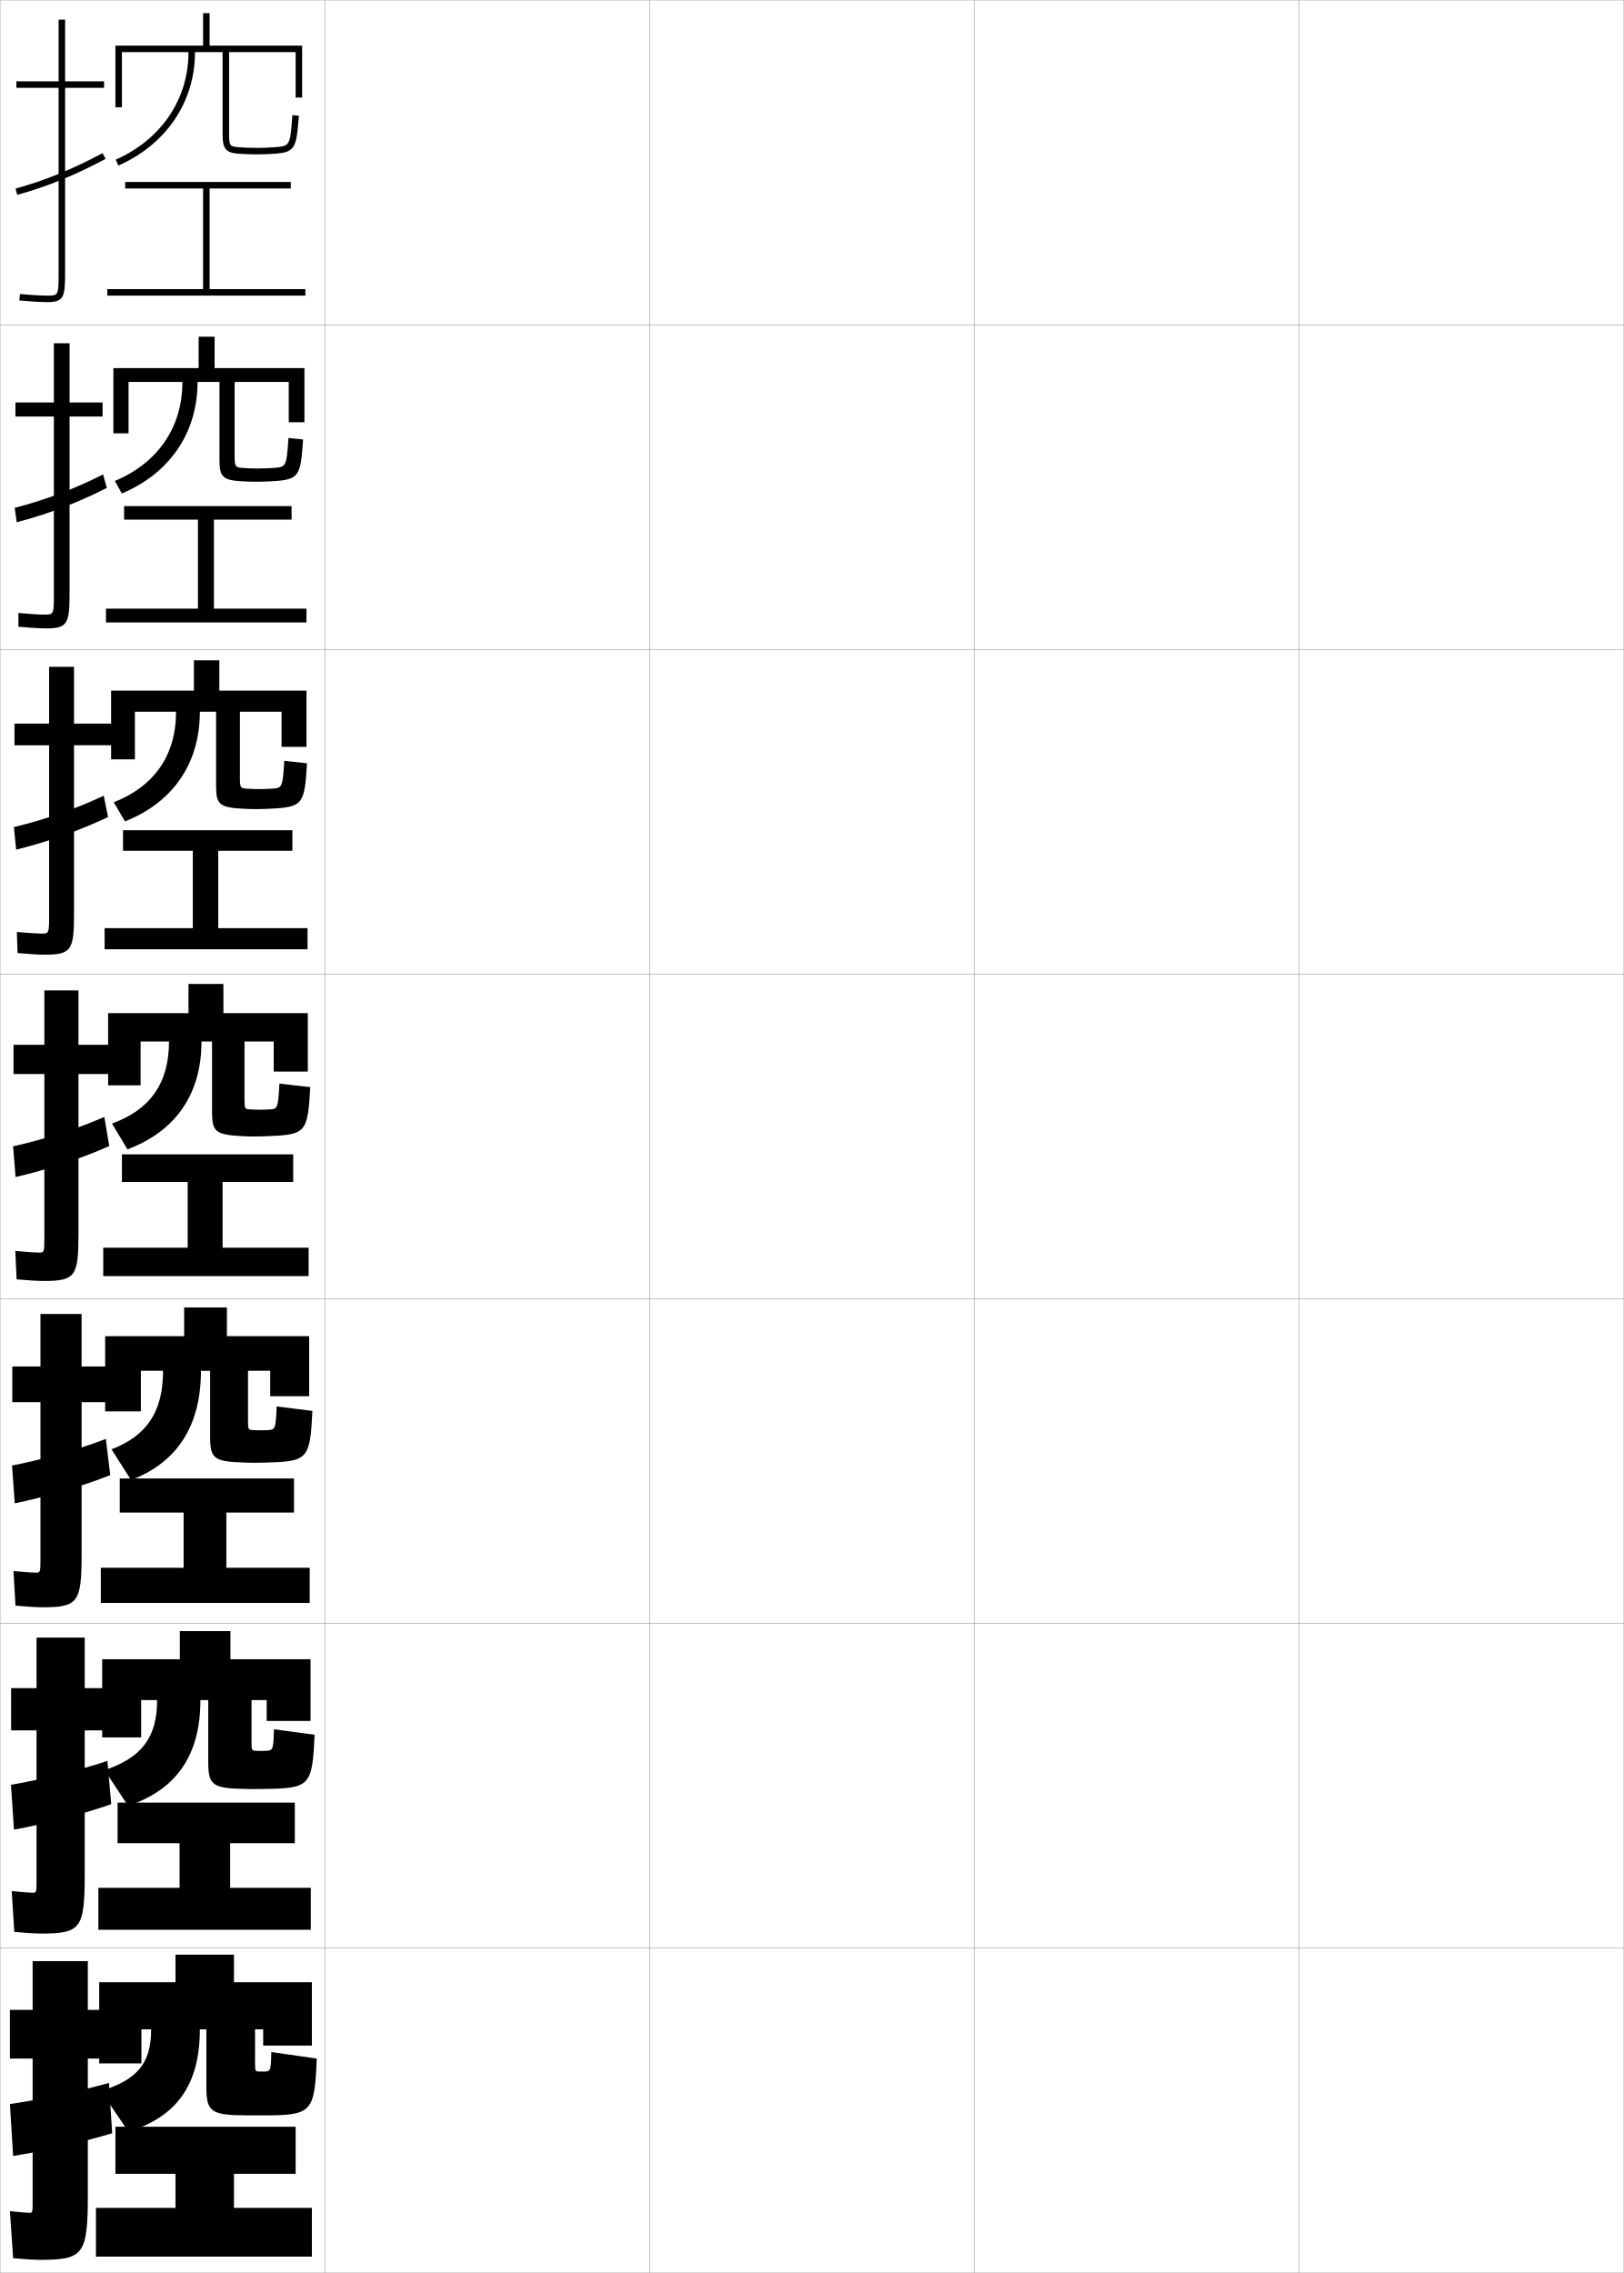
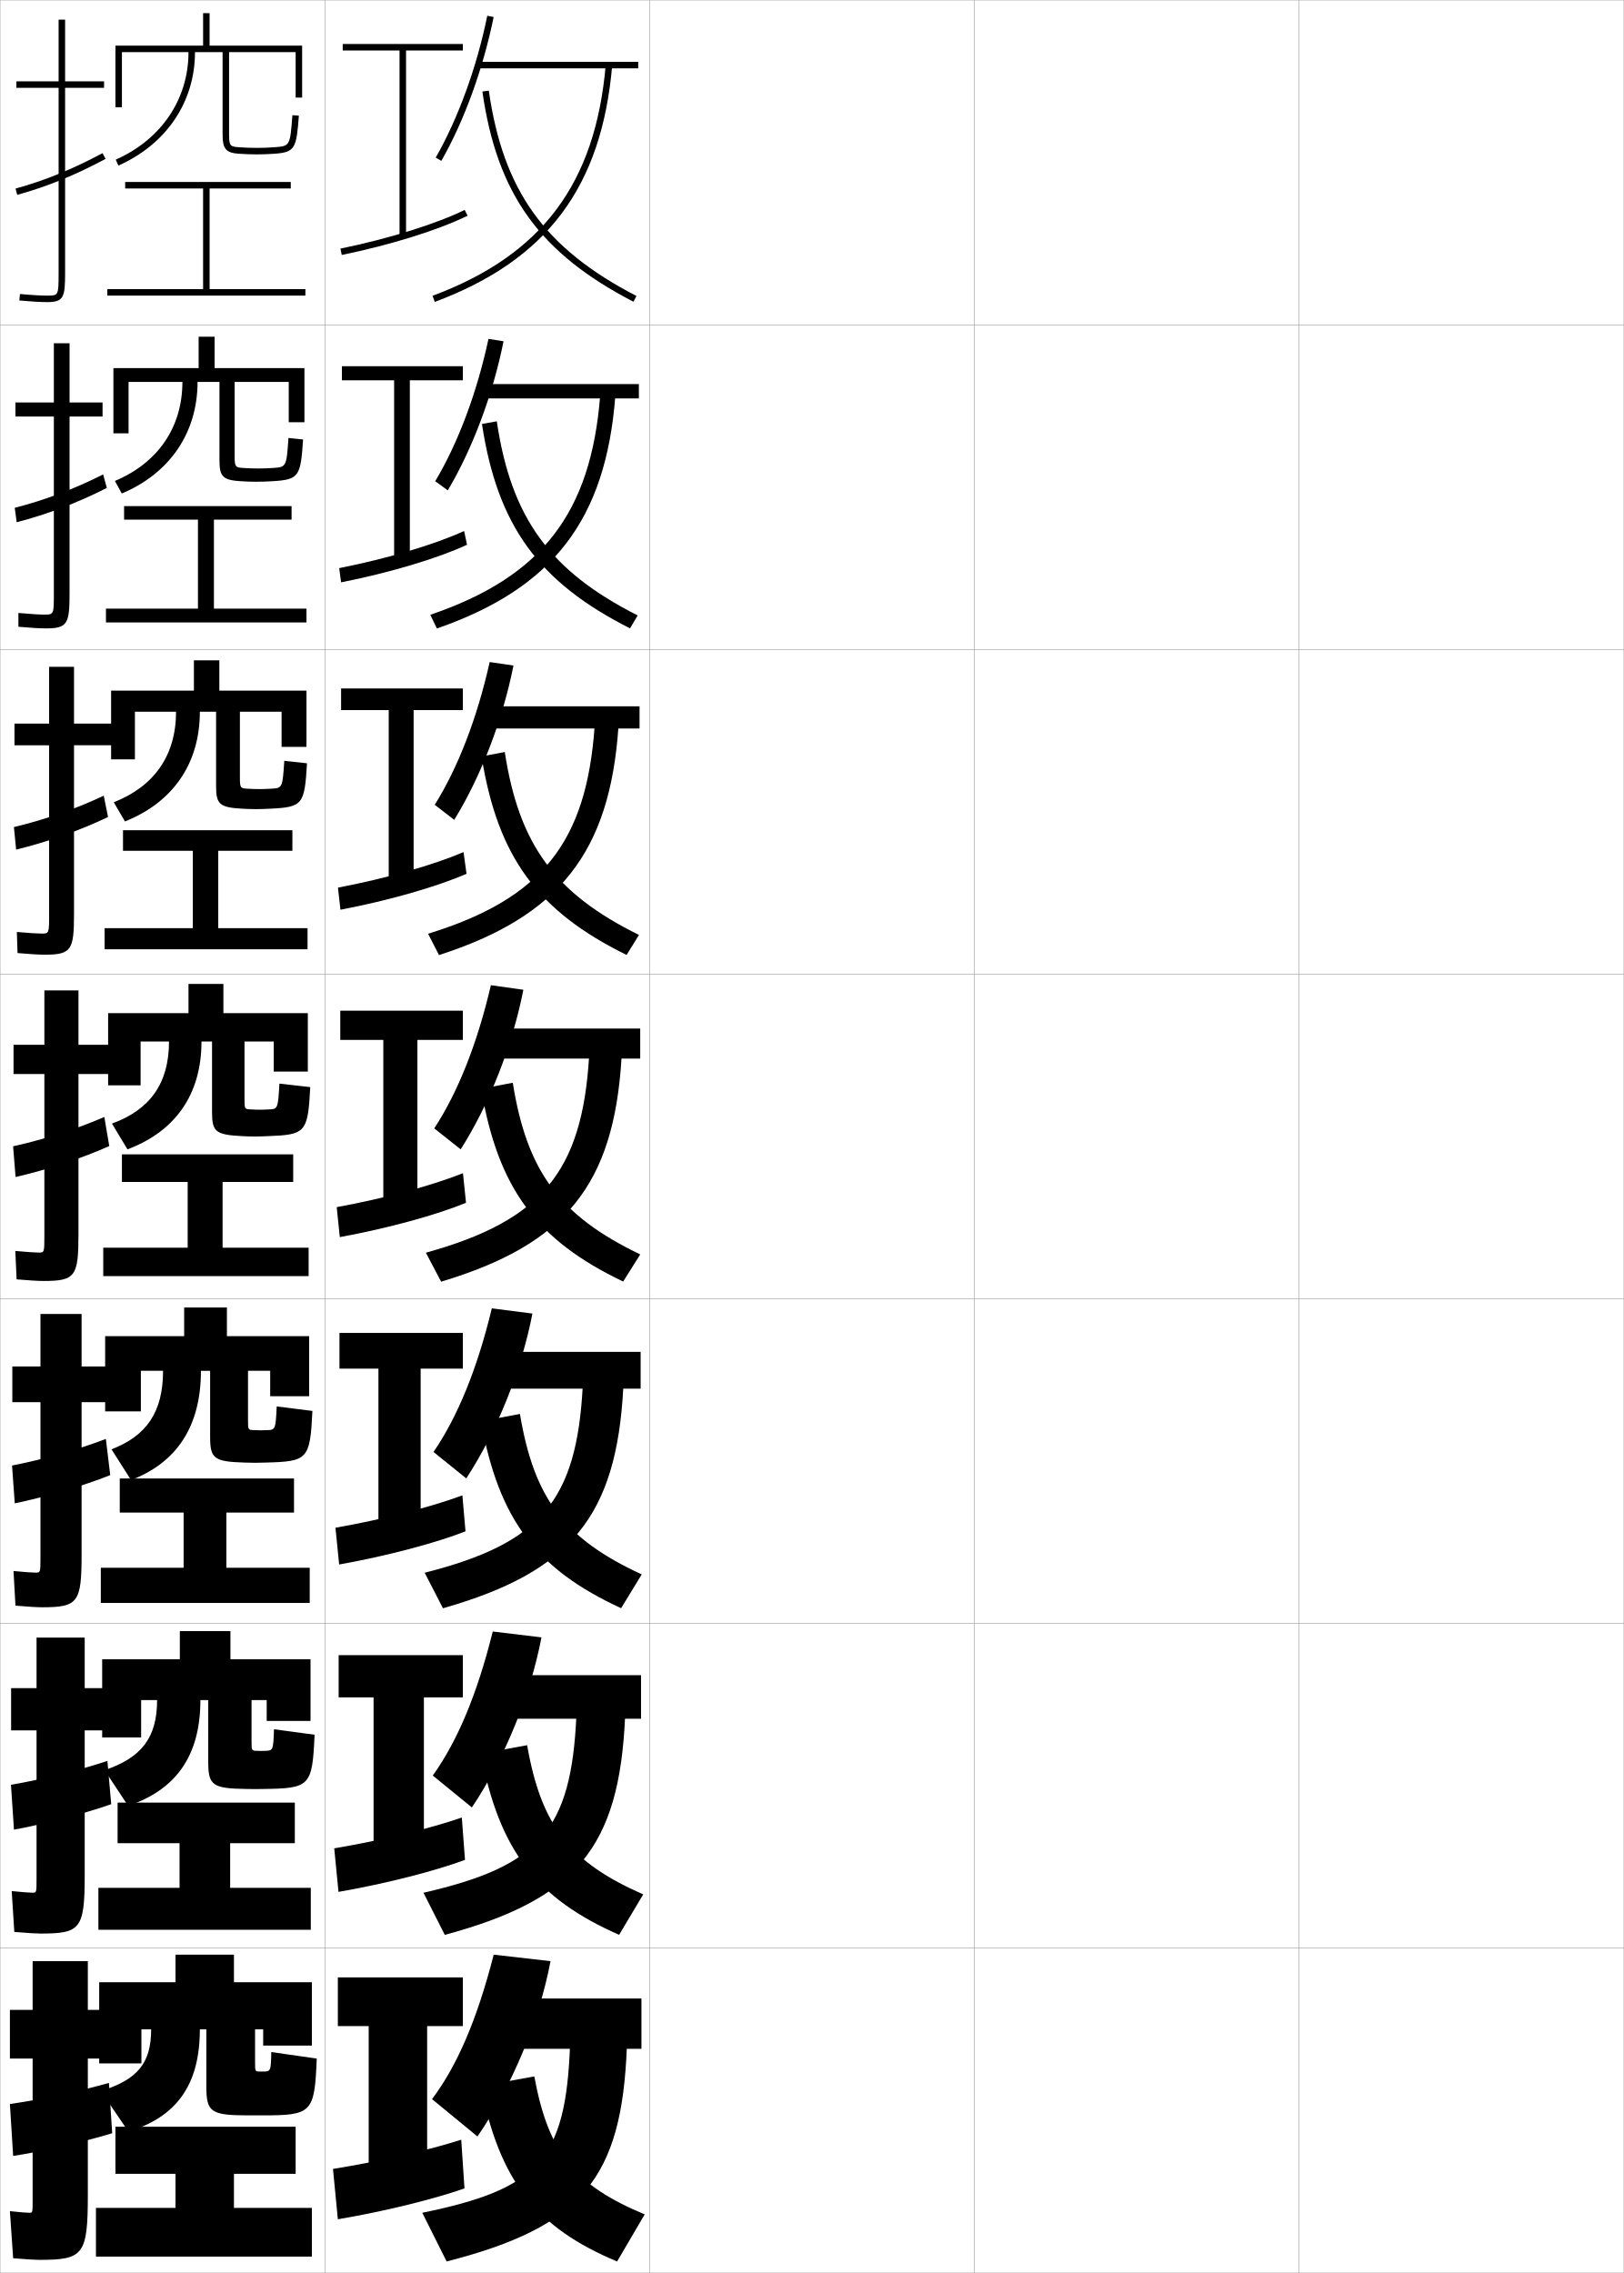
<svg xmlns="http://www.w3.org/2000/svg" width="500.1" height="700.1" viewBox="0 0 500.1 700.1" overflow="visible" enable-background="new 0 0 500.1 700.1" xml:space="preserve">
  <g id="glyphs">
    <g>
      <rect x="0.05" y="0.05" fill="none" stroke="#999999" stroke-width="0.1" width="100" height="100" />
      <rect x="0.05" y="100.05" fill="none" stroke="#999999" stroke-width="0.1" width="100" height="100" />
      <rect x="0.05" y="200.05" fill="none" stroke="#999999" stroke-width="0.1" width="100" height="100" />
      <rect x="0.05" y="300.05" fill="none" stroke="#999999" stroke-width="0.1" width="100" height="100" />
      <rect x="0.05" y="400.05" fill="none" stroke="#999999" stroke-width="0.1" width="100" height="100" />
      <rect x="0.05" y="500.05" fill="none" stroke="#999999" stroke-width="0.1" width="100" height="100" />
      <rect x="0.05" y="600.05" fill="none" stroke="#999999" stroke-width="0.1" width="100" height="100" />
      <rect x="100.05" y="0.05" fill="none" stroke="#999999" stroke-width="0.1" width="100" height="100" />
      <rect x="100.05" y="100.05" fill="none" stroke="#999999" stroke-width="0.1" width="100" height="100" />
      <rect x="100.05" y="200.05" fill="none" stroke="#999999" stroke-width="0.1" width="100" height="100" />
      <rect x="100.05" y="300.05" fill="none" stroke="#999999" stroke-width="0.1" width="100" height="100" />
      <rect x="100.05" y="400.05" fill="none" stroke="#999999" stroke-width="0.1" width="100" height="100" />
      <rect x="100.05" y="500.05" fill="none" stroke="#999999" stroke-width="0.1" width="100" height="100" />
      <rect x="100.05" y="600.05" fill="none" stroke="#999999" stroke-width="0.1" width="100" height="100" />
      <rect x="200.05" y="0.05" fill="none" stroke="#999999" stroke-width="0.1" width="100" height="100" />
      <rect x="200.05" y="100.05" fill="none" stroke="#999999" stroke-width="0.1" width="100" height="100" />
      <rect x="200.05" y="200.05" fill="none" stroke="#999999" stroke-width="0.1" width="100" height="100" />
      <rect x="200.05" y="300.05" fill="none" stroke="#999999" stroke-width="0.1" width="100" height="100" />
      <rect x="200.05" y="400.05" fill="none" stroke="#999999" stroke-width="0.1" width="100" height="100" />
      <rect x="200.05" y="500.05" fill="none" stroke="#999999" stroke-width="0.1" width="100" height="100" />
      <rect x="200.05" y="600.05" fill="none" stroke="#999999" stroke-width="0.1" width="100" height="100" />
      <rect x="300.05" y="0.05" fill="none" stroke="#999999" stroke-width="0.1" width="100" height="100" />
      <rect x="300.05" y="100.05" fill="none" stroke="#999999" stroke-width="0.1" width="100" height="100" />
      <rect x="300.05" y="200.05" fill="none" stroke="#999999" stroke-width="0.1" width="100" height="100" />
      <rect x="300.05" y="300.05" fill="none" stroke="#999999" stroke-width="0.1" width="100" height="100" />
      <rect x="300.05" y="400.05" fill="none" stroke="#999999" stroke-width="0.1" width="100" height="100" />
      <rect x="300.05" y="500.05" fill="none" stroke="#999999" stroke-width="0.1" width="100" height="100" />
      <rect x="300.05" y="600.05" fill="none" stroke="#999999" stroke-width="0.1" width="100" height="100" />
      <rect x="400.05" y="0.05" fill="none" stroke="#999999" stroke-width="0.1" width="100" height="100" />
      <rect x="400.05" y="100.05" fill="none" stroke="#999999" stroke-width="0.1" width="100" height="100" />
      <rect x="400.05" y="200.05" fill="none" stroke="#999999" stroke-width="0.1" width="100" height="100" />
      <rect x="400.05" y="300.05" fill="none" stroke="#999999" stroke-width="0.1" width="100" height="100" />
      <rect x="400.05" y="400.05" fill="none" stroke="#999999" stroke-width="0.1" width="100" height="100" />
      <rect x="400.05" y="500.05" fill="none" stroke="#999999" stroke-width="0.1" width="100" height="100" />
      <rect x="400.05" y="600.05" fill="none" stroke="#999999" stroke-width="0.1" width="100" height="100" />
    </g>
    <g>
      <polygon points="64.55,89.05 64.55,58.05 89.55,58.05 89.55,56.05       38.55,56.05 38.55,58.05 62.55,58.05 62.55,89.05 33.05,89.05       33.05,91.05 94.05,91.05 94.05,89.05 " />
      <polygon points="89.799,155.883 38.216,155.883 38.216,160.05 60.966,160.05       60.966,187.466 32.633,187.466 32.633,191.716 94.383,191.716 94.383,187.466       65.883,187.466 65.883,160.05 89.799,160.05 " />
      <polygon points="90.05,255.716 37.883,255.716 37.883,262.05 59.383,262.05       59.383,285.883 32.217,285.883 32.217,292.383 94.716,292.383 94.716,285.883       67.217,285.883 67.217,262.05 90.05,262.05 " />
      <polygon points="90.3,355.55 37.55,355.55 37.55,364.05 57.8,364.05       57.8,384.3 31.8,384.3 31.8,393.05 95.05,393.05 95.05,384.3       68.55,384.3 68.55,364.05 90.3,364.05 " />
      <polygon points="90.549,455.383 36.883,455.383 36.883,465.883 56.55,465.883       56.55,482.883 31.049,482.883 31.049,493.716 95.383,493.716 95.383,482.883       69.716,482.883 69.716,465.883 90.549,465.883 " />
      <polygon points="90.8,555.217 36.217,555.217 36.217,567.717 55.3,567.717       55.3,581.467 30.3,581.467 30.3,594.383 95.716,594.383 95.716,581.467       70.883,581.467 70.883,567.717 90.8,567.717 " />
      <polygon points="72.05,669.55 91.05,669.55 91.05,655.05 35.55,655.05       35.55,669.55 54.05,669.55 54.05,680.05 29.55,680.05 29.55,695.05       96.05,695.05 96.05,680.05 72.05,680.05 " />
    </g>
    <g>
      <g>
        <path d="M12.05,696.05c13.625,0,15-1.419,15-20v-42h8v-15h-8v-15h-17v15h-7v15h7v44       c0,3.466-0.031,3.5-1,3.5c-0.781,0-2.95-0.173-6-0.5l1,14.5       C8.266,695.909,10.894,696.05,12.05,696.05z" />
        <path d="M33.55,641.55c-8.625,2.46-21.272,5.196-30.5,6.5l1,16       c8.383-1.281,22.007-4.383,30.5-7L33.55,641.55z" />
      </g>
      <g>
        <path d="M34.588,519.967h-8.5v-15.584H11.255v15.584H3.422v13h7.833v45.916       c0,4.055-0.031,4.083-1.25,4.083c-0.887,0-3.128-0.169-6.401-0.499L4.406,595.049       c4.102,0.354,6.787,0.501,8.099,0.501c12.364,0,13.583-1.429,13.583-18.167       v-44.416h8.5V519.967z" />
        <path d="M33.077,542.374c-8.395,2.803-20.28,5.762-29.698,7.348l0.92,13.822       c8.747-1.576,21.548-4.864,29.951-7.847L33.077,542.374z" />
      </g>
      <g>
        <path d="M34.128,420.883h-9v-16.166H12.461v16.166H3.795v11h8.667v47.834       c0,4.643-0.03,4.666-1.5,4.666c-0.992,0-3.305-0.165-6.802-0.498l0.604,10.664       c3.987,0.349,6.73,0.501,8.198,0.501c11.103,0,12.167-1.438,12.167-16.333       v-46.834h9V420.883z" />
        <path d="M32.604,443.197c-8.164,3.146-19.288,6.328-28.897,8.197l0.841,11.644       c9.111-1.87,21.088-5.346,29.401-8.693L32.604,443.197z" />
      </g>
      <g>
        <path d="M33.667,321.8h-9.5v-16.75h-10.5v16.75h-9.5v9h9.5v49.75c0,5.231-0.029,5.25-1.75,5.25       c-1.098,0-3.483-0.161-7.203-0.498l0.406,8.746       c3.873,0.344,6.674,0.502,8.297,0.502c9.842,0,10.75-1.448,10.75-14.5v-49.25h9.5V321.8z" />
        <path d="M33.649,352.992l-1.518-8.971c-7.934,3.489-18.295,6.894-28.096,9.046       l0.762,9.465C14.272,360.367,25.427,356.705,33.649,352.992z" />
      </g>
    </g>
    <g>
      <path d="M35.127,222.883H22.794v-17.5h-7.667v17.5H4.461v6.667h10.667v52.167      c0,5.821-0.042,5.833-2.333,5.833c-1.204,0-3.663-0.142-7.604-0.498      l0.208,6.495c3.759,0.339,6.617,0.502,8.396,0.502      c8.248,0,9-1.457,9-12.667v-51.833h12.333V222.883z" />
      <path d="M4.285,254.74l0.685,6.953c9.371-2.284,19.689-5.899,28.304-10.055      l-1.327-6.567C23.569,249.052,13.824,252.478,4.285,254.74z" />
    </g>
    <g>
      <path d="M31.589,123.966H21.422v-18.25h-4.833v18.25H4.755v4.333h11.833v54.583      c0,6.41-0.053,6.417-2.917,6.417c-1.309,0-3.842-0.122-8.006-0.497l0.012,4.243      c3.645,0.334,6.56,0.503,8.494,0.503c6.654,0,7.25-1.466,7.25-10.833v-54.417      h10.167V123.966z" />
      <path d="M4.535,156.413l0.608,4.44c9.266-2.403,18.748-5.972,27.755-10.569      l-1.136-4.165C22.942,150.593,13.812,154.042,4.535,156.413z" />
    </g>
    <g>
      <path d="M32.05,25.05h-12v-19h-2v19h-13v2h13v57c0,7-0.065,7-3.5,7      c-1.415,0-4.022-0.086-8.407-0.496l-0.186,1.992      c3.531,0.329,6.503,0.504,8.593,0.504c5.06,0,5.5-1.475,5.5-9v-57h12V25.05z" />
      <path d="M4.784,58.086l0.531,1.928c9.162-2.521,17.808-6.044,27.207-11.083      l-0.945-1.762C22.313,52.135,13.8,55.604,4.784,58.086z" />
    </g>
    <path d="M81.05,638.05c-0.12,0-0.386,0-0.5,0c-0.113,0-0.38,0-0.5,0     c-1.489,0-1.5-0.005-1.5-3v-10h2.5v5h15v-19.5h-24v-8.5h-18v8.5h-23.5v25h13v-10.5h3     c0,10.478-4.237,15.503-15.5,19l8.5,12.5c14.604-4.456,22-14.151,22-31.5h2v17.547     c0,7.909,1.266,8.953,13,8.953c0.729,0,1.317,0,2,0s1.271,0,2,0     c15.515,0,16.334-0.653,17-17.5l-14-2C83.444,637.936,83.347,638.05,81.05,638.05z" />
    <path d="M48.384,523.633c0,11.602-4.822,17.775-16.188,21.59l7.256,10.979     c14.635-4.883,22.266-15.304,22.266-32.568h2.416v18.956     c0,7.3,1.222,8.286,11.822,8.427c0.909,0.021,1.73,0.034,2.595,0.034     c0.875,0,1.687-0.021,2.596-0.034c14.286-0.195,15.043-0.782,15.737-16.703     l-12.499-1.692c-0.208,6.483-0.327,6.583-2.679,6.646     c-0.394,0.011-0.928,0.033-1.321,0.033c-0.383,0-0.926-0.021-1.322-0.033     c-1.581-0.052-1.595-0.044-1.595-3.134v-12.5h4.667v6.417h13.5v-19H70.967v-8.667     H55.383v8.667H31.466v24.083h12v-11.5H48.384z" />
    <path d="M50.217,422.217c0,12.726-5.108,20.049-15.877,24.181l6.012,9.457     c14.009-5.31,21.531-16.456,21.531-33.638h2.833v20.364     c0,6.69,1.178,7.62,10.643,7.901c1.09,0.043,2.143,0.067,3.19,0.067     c1.067,0,2.103-0.04,3.191-0.067c13.057-0.333,13.753-0.912,14.474-15.907     l-10.998-1.384c-0.312,7.081-0.449,7.201-2.858,7.293     c-0.668,0.025-1.469,0.065-2.143,0.065c-0.653,0-1.473-0.034-2.143-0.065     c-1.674-0.077-1.691-0.084-1.691-3.268v-15h6.833v7.833h12v-18.5H69.884v-8.833     H56.717v8.833H32.384v23.167h11v-12.5H50.217z" />
    <g>
      <g>
        <path d="M84.623,47.347c6.323-0.465,6.664-1.752,7.424-11.721l-1.994-0.152       c-0.726,9.525-0.726,9.523-5.575,9.879c-1.761,0.129-3.637,0.197-5.427,0.197       c-1.733,0-3.661-0.069-5.429-0.197c-2.635-0.19-3.072-0.32-3.072-3.803v-25.5       h20.5v14h2v-16h-28.5v-10h-2v10h-27v19h2v-17h20.5c0,14.524-8.376,26.906-22.405,33.121l0.811,1.828       c14.774-6.545,23.595-19.61,23.595-34.949h8.5v25.5       c0,4.272,1.06,5.52,4.928,5.797c1.812,0.13,3.794,0.203,5.573,0.203       C80.888,47.55,82.815,47.479,84.623,47.347z" />
      </g>
      <path d="M84.115,144.135c-1.488,0.101-3.095,0.164-4.606,0.164      c-1.463,0-3.113-0.061-4.607-0.164c-2.345-0.161-2.643-0.255-2.643-3.669      v-22.833h16.667v12.417h4.833v-16.667H66.092v-9.667h-4.917v9.667h-26.25v20.083      h4.667v-15.833h16.583c0,14.036-7.592,24.964-20.792,30.504l2.13,3.864      c14.746-6.197,23.329-18.699,23.329-34.369h6.75v24.258      c0,4.875,1.086,5.982,6.44,6.323c1.632,0.104,3.381,0.169,4.978,0.169      c1.645,0,3.348-0.072,4.977-0.169c8.157-0.489,8.597-1.515,9.353-12.85      l-4.495-0.46C88.222,143.813,88.169,143.859,84.115,144.135z" />
      <path d="M83.67,242.918c-1.215,0.073-2.553,0.131-3.785,0.131      c-1.193,0-2.566-0.053-3.785-0.131c-2.056-0.13-2.215-0.189-2.215-3.535      v-20.167h12.833v10.833h7.667v-17.333H67.551v-9.333h-7.833v9.333h-25.5v21.167      h7.333v-14.667h12.667c0,13.548-6.809,23.021-19.179,27.888l3.449,5.9      c14.717-5.849,23.063-17.786,23.063-33.788h5v23.016      c0,5.478,1.111,6.458,7.952,6.849c1.452,0.083,2.969,0.136,4.382,0.136      c1.452,0,2.933-0.065,4.382-0.136c9.992-0.484,10.529-1.278,11.282-13.98      l-6.995-0.768C87.035,242.627,86.93,242.722,83.67,242.918z" />
      <path d="M83.015,341.701c-0.942,0.045-2.011,0.099-2.964,0.099      c-0.923,0-2.019-0.045-2.964-0.099c-1.767-0.101-1.786-0.123-1.786-3.401v-17.5h9      v9.25h10.5v-18h-26v-9h-10.75v9h-24.75v22.25h10v-13.5h8.75c0,13.061-6.025,21.079-17.565,25.271      l4.769,7.936c14.688-5.5,22.797-16.874,22.797-33.207h3.25v21.773      c0,6.081,1.135,6.953,9.464,7.375c1.271,0.064,2.556,0.102,3.786,0.102      c1.26,0,2.518-0.055,3.787-0.102c11.829-0.438,12.462-1.041,13.211-15.11      l-9.496-1.076C85.638,341.441,85.48,341.584,83.015,341.701z" />
    </g>
+     <g>
+       <g>
+         <path d="M134.183,48.552l1.734,0.996c7.001-12.204,12.874-28.351,16.113-44.299       l-1.961-0.398C146.872,20.599,141.081,36.526,134.183,48.552z" />
+         <rect x="147.05" y="19.05" width="49.5" height="2" />
+         <path d="M133.2,91.112l0.699,1.875c34.537-12.889,51.392-35.356,54.646-72.852       l-1.992-0.172C183.374,56.587,166.919,78.53,133.2,91.112z" />
+         <path d="M148.56,28.192c4.542,31.611,17.588,49.765,46.53,64.746l0.92-1.777       c-28.285-14.64-41.034-32.375-45.47-63.254L148.56,28.192z" />
+       </g>
+       <g>
+         <path d="M137.903,151.034l-3.869-2.816c7.019-11.712,12.873-27.321,16.405-43.834       l4.642,0.734C151.804,121.466,145.498,138.3,137.903,151.034z" />
+         <rect x="148.09" y="118.3" width="48.667" height="4.416" />
+         <path d="M132.52,189.356l2.031,4.224c35.804-12.43,51.993-33.517,54.953-71.542       l-4.66-0.225C182,157.996,166.921,177.659,132.52,189.356z" />
+         <path d="M148.431,130.582c4.773,31.34,17.416,48.708,45.6,62.953l2.367-3.971       c-27.12-13.729-38.978-30.061-43.399-59.797L148.431,130.582z" />
+       </g>
+       <g>
+         <path d="M139.89,252.52l-6.003-4.635c7.14-11.399,13.055-26.689,16.924-43.968       l7.322,1.07C154.818,221.735,148.079,239.258,139.89,252.52z" />
+         <rect x="149.131" y="217.55" width="47.833" height="6.833" />
+         <path d="M131.841,287.6l3.363,6.572c37.07-11.972,52.593-31.678,55.258-70.233       l-7.328-0.278C180.626,259.406,166.923,276.787,131.841,287.6z" />
+         <path d="M148.304,232.972c5.005,31.068,17.244,47.649,44.67,61.16l3.814-6.165       c-25.955-12.817-36.923-27.748-41.33-56.34L148.304,232.972z" />
+       </g>
+       <g>
+         <path d="M141.876,354.006l-8.138-6.455c7.261-11.085,13.238-26.057,17.443-44.101       l10.002,1.405C157.832,322.004,150.659,340.215,141.876,354.006z" />
+         <rect x="150.172" y="316.8" width="47" height="9.25" />
+         <path d="M131.161,385.844l4.695,8.921c38.336-11.513,53.193-29.839,55.563-68.924       l-9.996-0.332C179.252,360.815,166.925,375.916,131.161,385.844z" />
+         <path d="M148.176,335.362c5.236,30.797,17.071,46.592,43.74,59.367l5.262-8.359       c-24.79-11.906-34.867-25.434-39.26-52.883L148.176,335.362z" />
+       </g>
+       <g>
+         <path d="M143.601,455.354l-10.092-8.137c7.381-10.771,13.422-25.424,17.962-44.233       l12.501,1.604C160.583,422.135,152.977,441.034,143.601,455.354z" />
+         <rect x="151.131" y="416.383" width="46.167" height="11.333" />
+         <path d="M130.79,484.412l5.63,10.947c39.466-11.242,53.446-28.431,55.542-67.949       l-12.497-0.388C177.58,462.308,166.521,475.355,130.79,484.412z" />
+         <path d="M148.133,437.758c5.472,30.395,17.144,45.605,43.16,57.578l6.341-10.406       c-23.703-10.935-33.122-23.256-37.507-49.422L148.133,437.758z" />
+       </g>
+       <g>
+         <path d="M145.325,556.702l-12.046-9.818c7.502-10.458,13.605-24.792,18.481-44.367       l15.001,1.802C163.334,522.266,155.295,541.854,145.325,556.702z" />
+         <rect x="152.09" y="515.967" width="45.333" height="13.416" />
+         <path d="M130.42,582.981l6.565,12.974c40.597-10.972,53.697-27.024,55.521-66.975       l-14.999-0.444C175.908,563.799,166.118,574.796,130.42,582.981z" />
+         <path d="M148.092,540.154c5.708,29.99,17.215,44.619,42.58,55.789l7.42-12.453       c-22.616-9.963-31.377-21.078-35.753-45.961L148.092,540.154z" />
+       </g>
+       <g>
+         <path d="M147.05,658.05l-14-11.5c7.623-10.144,13.788-24.159,19-44.5l17.5,2       C166.086,622.396,157.613,642.675,147.05,658.05z" />
+         <rect x="153.05" y="615.55" width="44.5" height="15.5" />
+         <path d="M130.05,681.55l7.5,15c41.728-10.7,53.949-25.616,55.5-66l-17.5-0.5       C174.236,665.291,165.714,674.236,130.05,681.55z" />
+         <path d="M164.55,639.55l-16.5,3c5.943,29.588,17.287,43.634,42,54l8.5-14.5       C177.021,673.059,168.917,663.15,164.55,639.55z" />
+       </g>
+     </g>
+     <g>
+       <g>
+         <polygon points="142.55,13.55 105.55,13.55 105.55,15.55 123.05,15.55        123.05,72.55 125.05,72.55 125.05,15.55 142.55,15.55 " />
+         <path d="M104.85,76.57L105.25,78.529c14.965-3.057,29.81-7.687,38.741-12.082       l-0.883-1.795C134.318,68.979,119.659,73.545,104.85,76.57z" />
+       </g>
+       <g>
+         <polygon points="142.55,112.799 105.299,112.799 105.299,117.133 121.383,117.133        121.383,171.8 126.216,171.8 126.216,117.133 142.55,117.133 " />
+         <path d="M143.834,167.786l-0.902-4.235c-8.992,4.136-23.646,8.51-38.466,11.432       l0.583,4.383C120.022,176.415,134.902,171.947,143.834,167.786z" />
+       </g>
+       <g>
+         <polygon points="142.55,212.05 105.05,212.05 105.05,218.716 119.717,218.716        119.717,271.05 127.383,271.05 127.383,218.716 142.55,218.716 " />
+         <path d="M143.678,269.125l-0.922-6.674c-9.193,3.945-23.841,8.125-38.672,10.945       l0.766,6.807C119.831,277.356,134.746,273.052,143.678,269.125z" />
+       </g>
+       <g>
+         <polygon points="142.55,311.3 104.8,311.3 104.8,320.3 118.05,320.3        118.05,370.3 128.55,370.3 128.55,320.3 142.55,320.3 " />
+         <path d="M143.521,370.465l-0.941-9.114c-9.396,3.754-24.037,7.742-38.879,10.459       l0.949,9.23C119.639,378.298,134.589,374.157,143.521,370.465z" />
+       </g>
+       <g>
+         <polygon points="142.55,410.55 104.549,410.55 104.549,421.55 116.549,421.55        116.549,469.55 129.549,469.55 129.549,421.55 142.55,421.55 " />
+         <path d="M143.363,471.659l-0.961-11.076c-9.597,3.563-24.233,7.358-39.086,9.973       l1.133,11.32C119.446,479.202,134.431,475.168,143.363,471.659z" />
+       </g>
+       <g>
+         <polygon points="142.55,509.8 104.3,509.8 104.3,522.8 115.05,522.8        115.05,568.8 130.55,568.8 130.55,522.8 142.55,522.8 " />
+         <path d="M143.207,572.854l-0.98-13.038c-9.799,3.372-24.429,6.975-39.293,9.486       l1.316,13.41C119.254,580.107,134.274,576.179,143.207,572.854z" />
+       </g>
+       <g>
+         <polygon points="142.55,609.05 104.05,609.05 104.05,624.05 113.55,624.05        113.55,668.05 131.55,668.05 131.55,624.05 142.55,624.05 " />
+         <path d="M143.05,674.05l-1-15c-10.001,3.181-24.624,6.59-39.5,9l1.5,15.5       C119.062,681.012,134.117,677.189,143.05,674.05z" />
+       </g>
+     </g>
  </g>
</svg>
